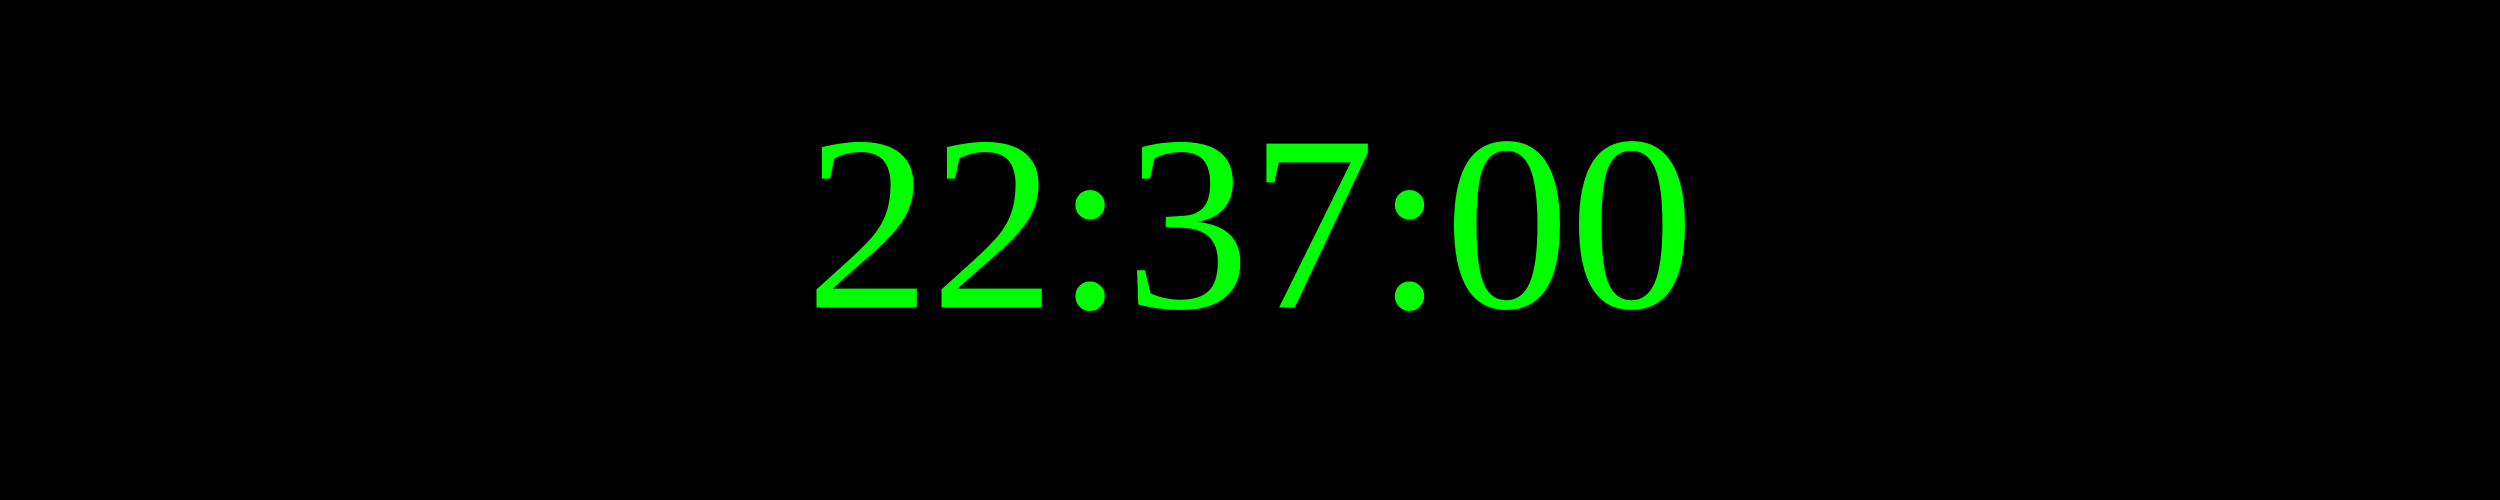
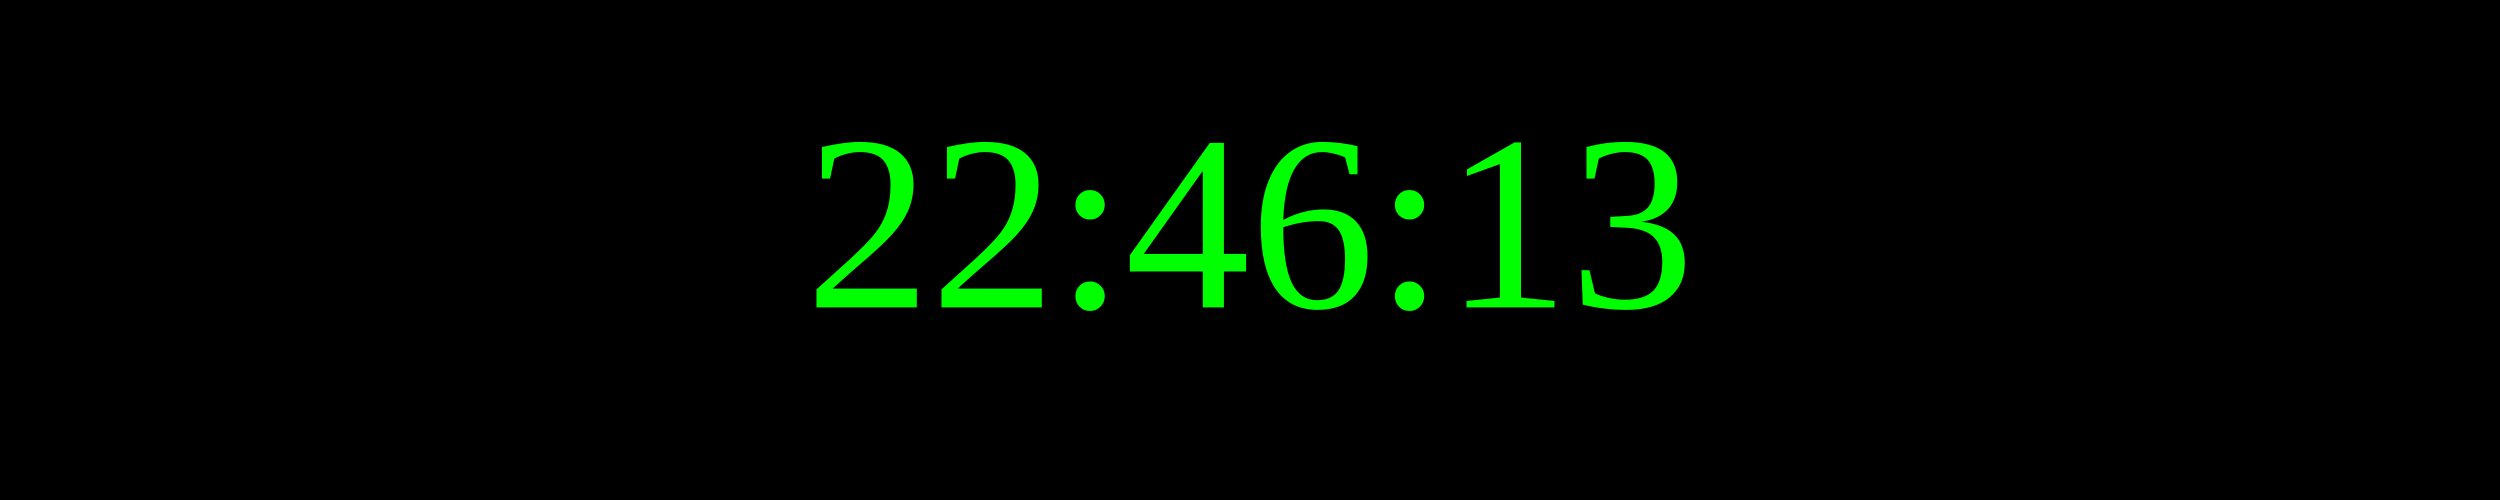
<svg xmlns="http://www.w3.org/2000/svg" width="250" height="50">
  <rect width="100%" height="100%" fill="black" />
  <text x="50%" y="50%" font-size="25" fill="lime" text-anchor="middle" dominant-baseline="middle">
- 22:37:00
+ 22:46:13
</text>
</svg>
